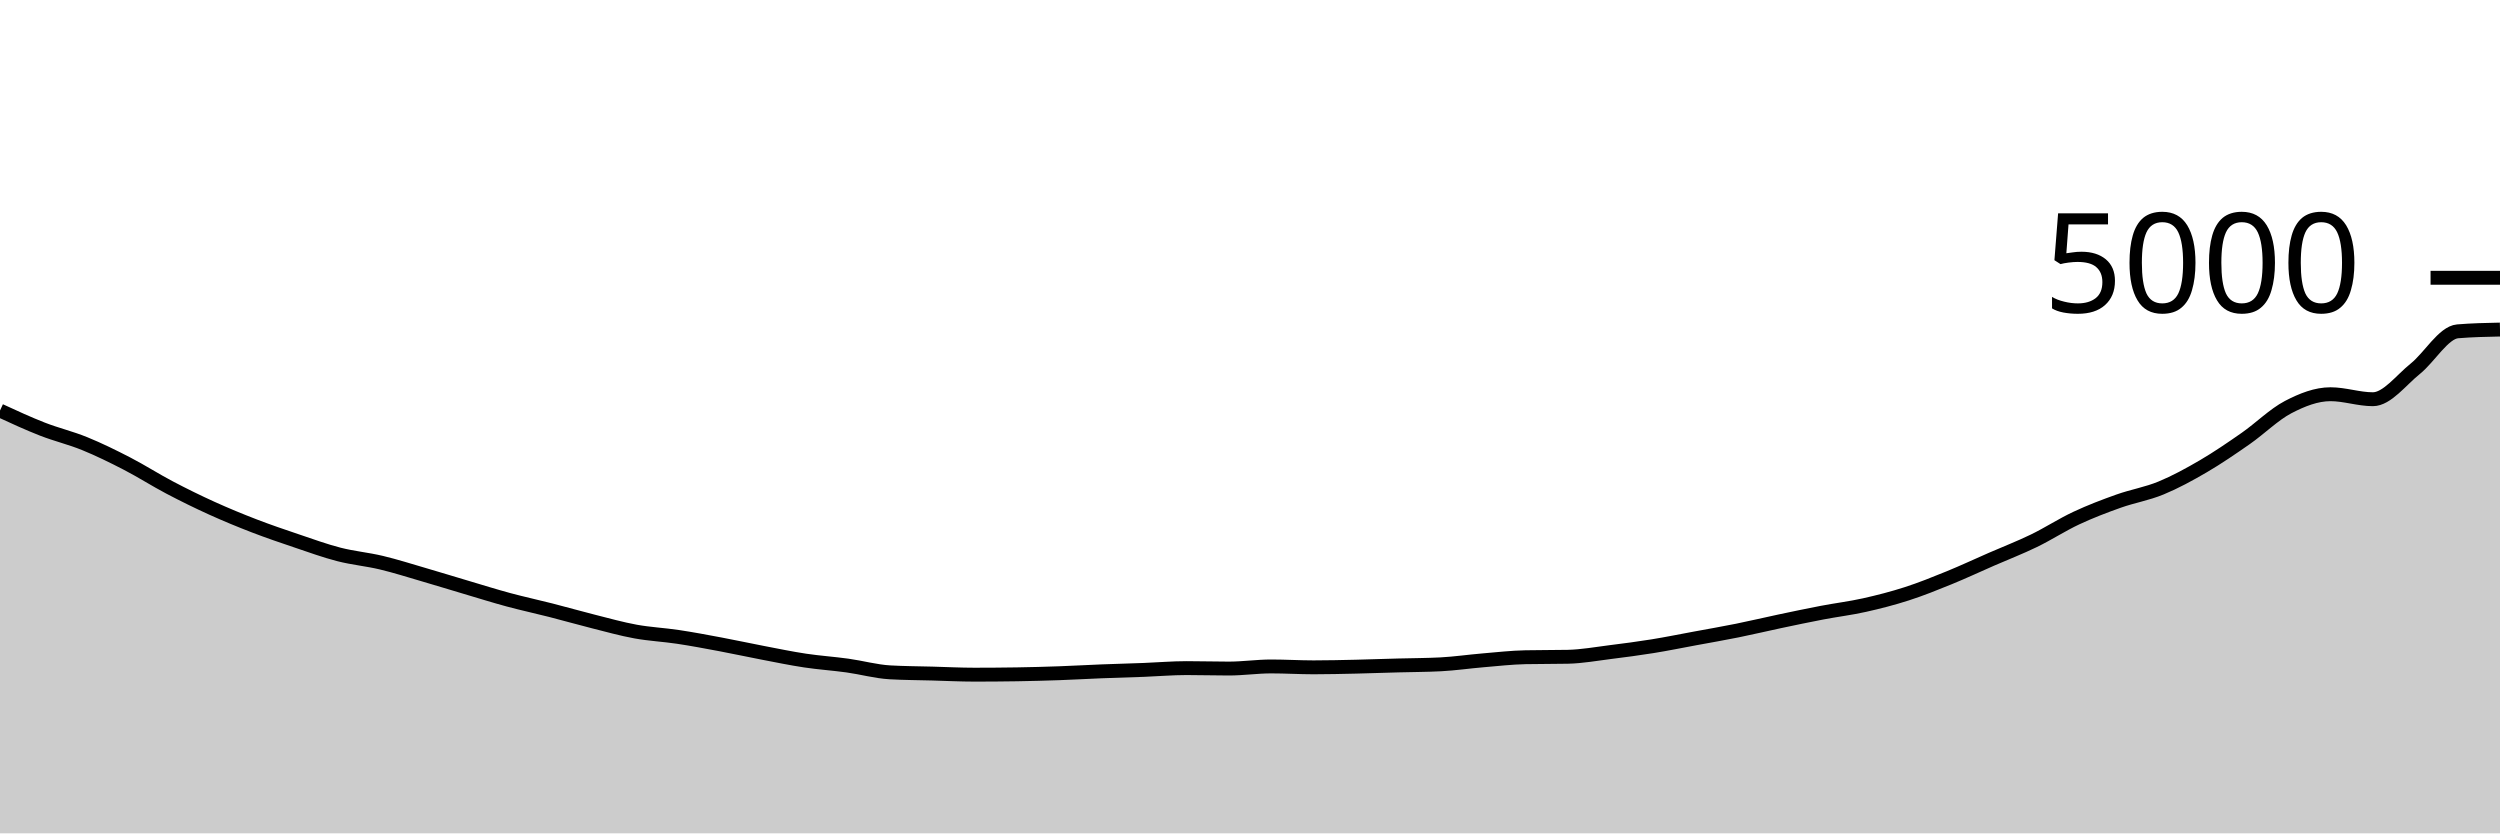
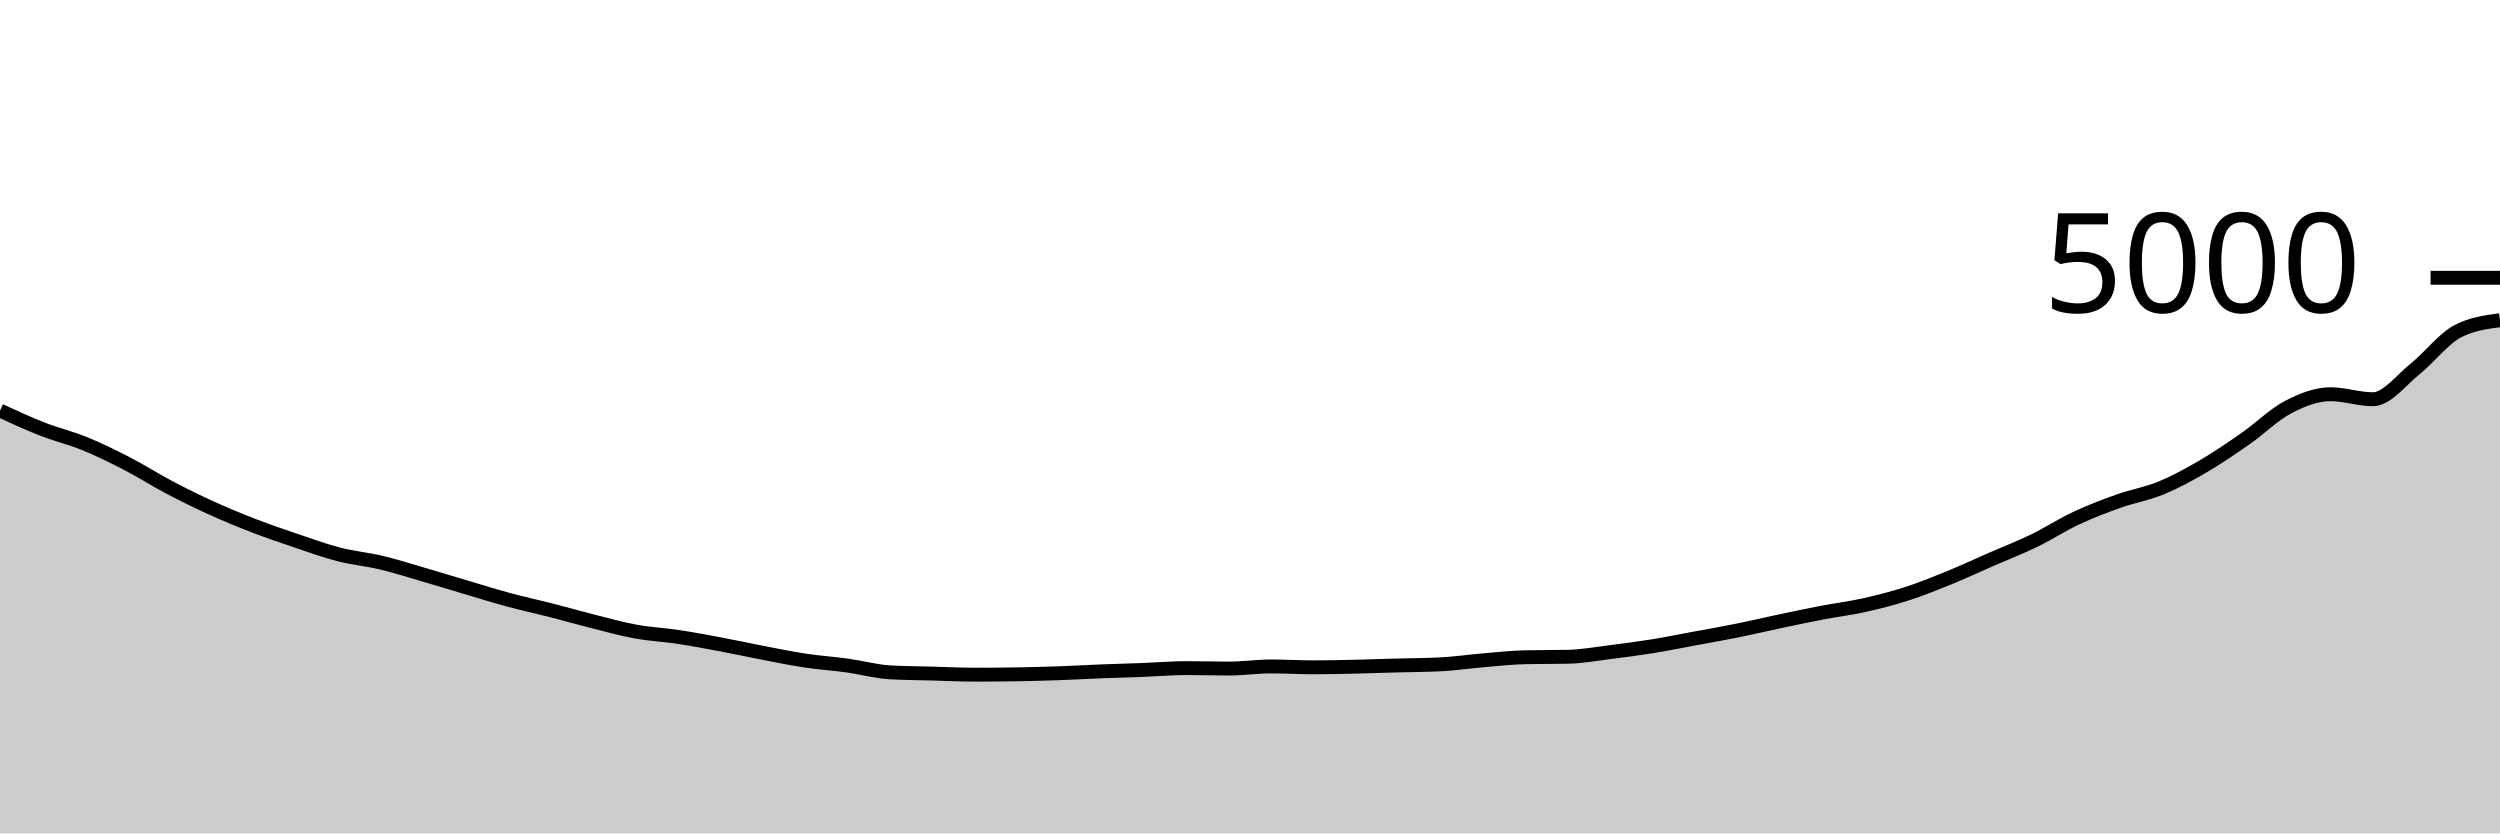
<svg xmlns="http://www.w3.org/2000/svg" viewBox="0 0 180 60">
  <g transform="translate(0,20)">
-     <path class="area" fill="rgba(0, 0, 0, 0.2)" d="M0,9.56C1.017,10.029,2.034,10.499,3.051,10.896C4.068,11.293,5.085,11.529,6.102,11.944C7.119,12.359,8.136,12.859,9.153,13.384C10.169,13.909,11.186,14.561,12.203,15.096C13.22,15.631,14.237,16.131,15.254,16.592C16.271,17.053,17.288,17.472,18.305,17.864C19.322,18.256,20.339,18.601,21.356,18.944C22.373,19.287,23.39,19.659,24.407,19.92C25.424,20.181,26.441,20.269,27.458,20.512C28.475,20.755,29.492,21.08,30.508,21.376C31.525,21.672,32.542,21.987,33.559,22.288C34.576,22.589,35.593,22.909,36.61,23.184C37.627,23.459,38.644,23.676,39.661,23.936C40.678,24.196,41.695,24.488,42.712,24.744C43.729,25,44.746,25.287,45.763,25.472C46.78,25.657,47.797,25.703,48.814,25.856C49.831,26.009,50.847,26.201,51.864,26.392C52.881,26.583,53.898,26.805,54.915,27C55.932,27.195,56.949,27.407,57.966,27.56C58.983,27.713,60,27.779,61.017,27.92C62.034,28.061,63.051,28.349,64.068,28.408C65.085,28.467,66.102,28.468,67.119,28.496C68.136,28.524,69.153,28.576,70.169,28.576C71.186,28.576,72.203,28.568,73.22,28.552C74.237,28.536,75.254,28.508,76.271,28.472C77.288,28.436,78.305,28.376,79.322,28.336C80.339,28.296,81.356,28.271,82.373,28.232C83.39,28.193,84.407,28.104,85.424,28.104C86.441,28.104,87.458,28.136,88.475,28.136C89.492,28.136,90.508,27.984,91.525,27.984C92.542,27.984,93.559,28.048,94.576,28.048C95.593,28.048,96.61,28.023,97.627,28C98.644,27.977,99.661,27.94,100.678,27.912C101.695,27.884,102.712,27.885,103.729,27.832C104.746,27.779,105.763,27.629,106.78,27.544C107.797,27.459,108.814,27.341,109.831,27.32C110.847,27.299,111.864,27.309,112.881,27.288C113.898,27.267,114.915,27.079,115.932,26.952C116.949,26.825,117.966,26.692,118.983,26.528C120,26.364,121.017,26.156,122.034,25.968C123.051,25.78,124.068,25.605,125.085,25.4C126.102,25.195,127.119,24.951,128.136,24.736C129.153,24.521,130.169,24.307,131.186,24.112C132.203,23.917,133.22,23.795,134.237,23.568C135.254,23.341,136.271,23.08,137.288,22.752C138.305,22.424,139.322,22.015,140.339,21.6C141.356,21.185,142.373,20.708,143.39,20.264C144.407,19.82,145.424,19.429,146.441,18.936C147.458,18.443,148.475,17.78,149.492,17.304C150.508,16.828,151.525,16.441,152.542,16.08C153.559,15.719,154.576,15.555,155.593,15.136C156.61,14.717,157.627,14.163,158.644,13.568C159.661,12.973,160.678,12.277,161.695,11.568C162.712,10.859,163.729,9.843,164.746,9.312C165.763,8.781,166.78,8.384,167.797,8.384C168.814,8.384,169.831,8.744,170.847,8.744C171.864,8.744,172.881,7.367,173.898,6.552C174.915,5.737,175.932,3.941,176.949,3.856C177.966,3.771,178.983,3.749,180,3.728L180,40C178.983,40,177.966,40,176.949,40C175.932,40,174.915,40,173.898,40C172.881,40,171.864,40,170.847,40C169.831,40,168.814,40,167.797,40C166.78,40,165.763,40,164.746,40C163.729,40,162.712,40,161.695,40C160.678,40,159.661,40,158.644,40C157.627,40,156.61,40,155.593,40C154.576,40,153.559,40,152.542,40C151.525,40,150.508,40,149.492,40C148.475,40,147.458,40,146.441,40C145.424,40,144.407,40,143.39,40C142.373,40,141.356,40,140.339,40C139.322,40,138.305,40,137.288,40C136.271,40,135.254,40,134.237,40C133.22,40,132.203,40,131.186,40C130.169,40,129.153,40,128.136,40C127.119,40,126.102,40,125.085,40C124.068,40,123.051,40,122.034,40C121.017,40,120,40,118.983,40C117.966,40,116.949,40,115.932,40C114.915,40,113.898,40,112.881,40C111.864,40,110.847,40,109.831,40C108.814,40,107.797,40,106.78,40C105.763,40,104.746,40,103.729,40C102.712,40,101.695,40,100.678,40C99.661,40,98.644,40,97.627,40C96.61,40,95.593,40,94.576,40C93.559,40,92.542,40,91.525,40C90.508,40,89.492,40,88.475,40C87.458,40,86.441,40,85.424,40C84.407,40,83.39,40,82.373,40C81.356,40,80.339,40,79.322,40C78.305,40,77.288,40,76.271,40C75.254,40,74.237,40,73.22,40C72.203,40,71.186,40,70.169,40C69.153,40,68.136,40,67.119,40C66.102,40,65.085,40,64.068,40C63.051,40,62.034,40,61.017,40C60,40,58.983,40,57.966,40C56.949,40,55.932,40,54.915,40C53.898,40,52.881,40,51.864,40C50.847,40,49.831,40,48.814,40C47.797,40,46.78,40,45.763,40C44.746,40,43.729,40,42.712,40C41.695,40,40.678,40,39.661,40C38.644,40,37.627,40,36.61,40C35.593,40,34.576,40,33.559,40C32.542,40,31.525,40,30.508,40C29.492,40,28.475,40,27.458,40C26.441,40,25.424,40,24.407,40C23.39,40,22.373,40,21.356,40C20.339,40,19.322,40,18.305,40C17.288,40,16.271,40,15.254,40C14.237,40,13.22,40,12.203,40C11.186,40,10.169,40,9.153,40C8.136,40,7.119,40,6.102,40C5.085,40,4.068,40,3.051,40C2.034,40,1.017,40,0,40Z" />
-     <path class="line" stroke="black" fill="none" d="M0,9.56C1.017,10.029,2.034,10.499,3.051,10.896C4.068,11.293,5.085,11.529,6.102,11.944C7.119,12.359,8.136,12.859,9.153,13.384C10.169,13.909,11.186,14.561,12.203,15.096C13.22,15.631,14.237,16.131,15.254,16.592C16.271,17.053,17.288,17.472,18.305,17.864C19.322,18.256,20.339,18.601,21.356,18.944C22.373,19.287,23.39,19.659,24.407,19.92C25.424,20.181,26.441,20.269,27.458,20.512C28.475,20.755,29.492,21.08,30.508,21.376C31.525,21.672,32.542,21.987,33.559,22.288C34.576,22.589,35.593,22.909,36.61,23.184C37.627,23.459,38.644,23.676,39.661,23.936C40.678,24.196,41.695,24.488,42.712,24.744C43.729,25,44.746,25.287,45.763,25.472C46.78,25.657,47.797,25.703,48.814,25.856C49.831,26.009,50.847,26.201,51.864,26.392C52.881,26.583,53.898,26.805,54.915,27C55.932,27.195,56.949,27.407,57.966,27.56C58.983,27.713,60,27.779,61.017,27.92C62.034,28.061,63.051,28.349,64.068,28.408C65.085,28.467,66.102,28.468,67.119,28.496C68.136,28.524,69.153,28.576,70.169,28.576C71.186,28.576,72.203,28.568,73.22,28.552C74.237,28.536,75.254,28.508,76.271,28.472C77.288,28.436,78.305,28.376,79.322,28.336C80.339,28.296,81.356,28.271,82.373,28.232C83.39,28.193,84.407,28.104,85.424,28.104C86.441,28.104,87.458,28.136,88.475,28.136C89.492,28.136,90.508,27.984,91.525,27.984C92.542,27.984,93.559,28.048,94.576,28.048C95.593,28.048,96.61,28.023,97.627,28C98.644,27.977,99.661,27.94,100.678,27.912C101.695,27.884,102.712,27.885,103.729,27.832C104.746,27.779,105.763,27.629,106.78,27.544C107.797,27.459,108.814,27.341,109.831,27.32C110.847,27.299,111.864,27.309,112.881,27.288C113.898,27.267,114.915,27.079,115.932,26.952C116.949,26.825,117.966,26.692,118.983,26.528C120,26.364,121.017,26.156,122.034,25.968C123.051,25.78,124.068,25.605,125.085,25.4C126.102,25.195,127.119,24.951,128.136,24.736C129.153,24.521,130.169,24.307,131.186,24.112C132.203,23.917,133.22,23.795,134.237,23.568C135.254,23.341,136.271,23.08,137.288,22.752C138.305,22.424,139.322,22.015,140.339,21.6C141.356,21.185,142.373,20.708,143.39,20.264C144.407,19.82,145.424,19.429,146.441,18.936C147.458,18.443,148.475,17.78,149.492,17.304C150.508,16.828,151.525,16.441,152.542,16.08C153.559,15.719,154.576,15.555,155.593,15.136C156.61,14.717,157.627,14.163,158.644,13.568C159.661,12.973,160.678,12.277,161.695,11.568C162.712,10.859,163.729,9.843,164.746,9.312C165.763,8.781,166.78,8.384,167.797,8.384C168.814,8.384,169.831,8.744,170.847,8.744C171.864,8.744,172.881,7.367,173.898,6.552C174.915,5.737,175.932,3.941,176.949,3.856C177.966,3.771,178.983,3.749,180,3.728" />
+     <path class="area" fill="rgba(0, 0, 0, 0.2)" d="M0,9.56C1.017,10.029,2.034,10.499,3.051,10.896C4.068,11.293,5.085,11.529,6.102,11.944C7.119,12.359,8.136,12.859,9.153,13.384C10.169,13.909,11.186,14.561,12.203,15.096C13.22,15.631,14.237,16.131,15.254,16.592C16.271,17.053,17.288,17.472,18.305,17.864C19.322,18.256,20.339,18.601,21.356,18.944C22.373,19.287,23.39,19.659,24.407,19.92C25.424,20.181,26.441,20.269,27.458,20.512C28.475,20.755,29.492,21.08,30.508,21.376C31.525,21.672,32.542,21.987,33.559,22.288C34.576,22.589,35.593,22.909,36.61,23.184C37.627,23.459,38.644,23.676,39.661,23.936C40.678,24.196,41.695,24.488,42.712,24.744C43.729,25,44.746,25.287,45.763,25.472C46.78,25.657,47.797,25.703,48.814,25.856C49.831,26.009,50.847,26.201,51.864,26.392C52.881,26.583,53.898,26.805,54.915,27C55.932,27.195,56.949,27.407,57.966,27.56C58.983,27.713,60,27.779,61.017,27.92C62.034,28.061,63.051,28.349,64.068,28.408C65.085,28.467,66.102,28.468,67.119,28.496C68.136,28.524,69.153,28.576,70.169,28.576C71.186,28.576,72.203,28.568,73.22,28.552C74.237,28.536,75.254,28.508,76.271,28.472C77.288,28.436,78.305,28.376,79.322,28.336C80.339,28.296,81.356,28.271,82.373,28.232C83.39,28.193,84.407,28.104,85.424,28.104C86.441,28.104,87.458,28.136,88.475,28.136C89.492,28.136,90.508,27.984,91.525,27.984C92.542,27.984,93.559,28.048,94.576,28.048C95.593,28.048,96.61,28.023,97.627,28C98.644,27.977,99.661,27.94,100.678,27.912C101.695,27.884,102.712,27.885,103.729,27.832C104.746,27.779,105.763,27.629,106.78,27.544C107.797,27.459,108.814,27.341,109.831,27.32C110.847,27.299,111.864,27.309,112.881,27.288C113.898,27.267,114.915,27.079,115.932,26.952C116.949,26.825,117.966,26.692,118.983,26.528C120,26.364,121.017,26.156,122.034,25.968C123.051,25.78,124.068,25.605,125.085,25.4C126.102,25.195,127.119,24.951,128.136,24.736C129.153,24.521,130.169,24.307,131.186,24.112C132.203,23.917,133.22,23.795,134.237,23.568C135.254,23.341,136.271,23.08,137.288,22.752C138.305,22.424,139.322,22.015,140.339,21.6C141.356,21.185,142.373,20.708,143.39,20.264C144.407,19.82,145.424,19.429,146.441,18.936C147.458,18.443,148.475,17.78,149.492,17.304C150.508,16.828,151.525,16.441,152.542,16.08C153.559,15.719,154.576,15.555,155.593,15.136C156.61,14.717,157.627,14.163,158.644,13.568C159.661,12.973,160.678,12.277,161.695,11.568C162.712,10.859,163.729,9.843,164.746,9.312C165.763,8.781,166.78,8.384,167.797,8.384C168.814,8.384,169.831,8.744,170.847,8.744C171.864,8.744,172.881,7.367,173.898,6.552C174.915,5.737,175.932,4.389,176.949,3.856C177.966,3.323,178.983,3.189,180,3.056L180,40C178.983,40,177.966,40,176.949,40C175.932,40,174.915,40,173.898,40C172.881,40,171.864,40,170.847,40C169.831,40,168.814,40,167.797,40C166.78,40,165.763,40,164.746,40C163.729,40,162.712,40,161.695,40C160.678,40,159.661,40,158.644,40C157.627,40,156.61,40,155.593,40C154.576,40,153.559,40,152.542,40C151.525,40,150.508,40,149.492,40C148.475,40,147.458,40,146.441,40C145.424,40,144.407,40,143.39,40C142.373,40,141.356,40,140.339,40C139.322,40,138.305,40,137.288,40C136.271,40,135.254,40,134.237,40C133.22,40,132.203,40,131.186,40C130.169,40,129.153,40,128.136,40C127.119,40,126.102,40,125.085,40C124.068,40,123.051,40,122.034,40C121.017,40,120,40,118.983,40C117.966,40,116.949,40,115.932,40C114.915,40,113.898,40,112.881,40C111.864,40,110.847,40,109.831,40C108.814,40,107.797,40,106.78,40C105.763,40,104.746,40,103.729,40C102.712,40,101.695,40,100.678,40C99.661,40,98.644,40,97.627,40C96.61,40,95.593,40,94.576,40C93.559,40,92.542,40,91.525,40C90.508,40,89.492,40,88.475,40C87.458,40,86.441,40,85.424,40C84.407,40,83.39,40,82.373,40C81.356,40,80.339,40,79.322,40C78.305,40,77.288,40,76.271,40C75.254,40,74.237,40,73.22,40C72.203,40,71.186,40,70.169,40C69.153,40,68.136,40,67.119,40C66.102,40,65.085,40,64.068,40C63.051,40,62.034,40,61.017,40C60,40,58.983,40,57.966,40C56.949,40,55.932,40,54.915,40C53.898,40,52.881,40,51.864,40C50.847,40,49.831,40,48.814,40C47.797,40,46.78,40,45.763,40C44.746,40,43.729,40,42.712,40C41.695,40,40.678,40,39.661,40C38.644,40,37.627,40,36.61,40C35.593,40,34.576,40,33.559,40C32.542,40,31.525,40,30.508,40C29.492,40,28.475,40,27.458,40C26.441,40,25.424,40,24.407,40C23.39,40,22.373,40,21.356,40C20.339,40,19.322,40,18.305,40C17.288,40,16.271,40,15.254,40C14.237,40,13.22,40,12.203,40C11.186,40,10.169,40,9.153,40C8.136,40,7.119,40,6.102,40C5.085,40,4.068,40,3.051,40C2.034,40,1.017,40,0,40Z" />
+     <path class="line" stroke="black" fill="none" d="M0,9.56C1.017,10.029,2.034,10.499,3.051,10.896C4.068,11.293,5.085,11.529,6.102,11.944C7.119,12.359,8.136,12.859,9.153,13.384C10.169,13.909,11.186,14.561,12.203,15.096C13.22,15.631,14.237,16.131,15.254,16.592C16.271,17.053,17.288,17.472,18.305,17.864C19.322,18.256,20.339,18.601,21.356,18.944C22.373,19.287,23.39,19.659,24.407,19.92C25.424,20.181,26.441,20.269,27.458,20.512C28.475,20.755,29.492,21.08,30.508,21.376C31.525,21.672,32.542,21.987,33.559,22.288C34.576,22.589,35.593,22.909,36.61,23.184C37.627,23.459,38.644,23.676,39.661,23.936C40.678,24.196,41.695,24.488,42.712,24.744C43.729,25,44.746,25.287,45.763,25.472C46.78,25.657,47.797,25.703,48.814,25.856C49.831,26.009,50.847,26.201,51.864,26.392C52.881,26.583,53.898,26.805,54.915,27C55.932,27.195,56.949,27.407,57.966,27.56C58.983,27.713,60,27.779,61.017,27.92C62.034,28.061,63.051,28.349,64.068,28.408C65.085,28.467,66.102,28.468,67.119,28.496C68.136,28.524,69.153,28.576,70.169,28.576C71.186,28.576,72.203,28.568,73.22,28.552C74.237,28.536,75.254,28.508,76.271,28.472C77.288,28.436,78.305,28.376,79.322,28.336C80.339,28.296,81.356,28.271,82.373,28.232C83.39,28.193,84.407,28.104,85.424,28.104C86.441,28.104,87.458,28.136,88.475,28.136C89.492,28.136,90.508,27.984,91.525,27.984C92.542,27.984,93.559,28.048,94.576,28.048C95.593,28.048,96.61,28.023,97.627,28C98.644,27.977,99.661,27.94,100.678,27.912C101.695,27.884,102.712,27.885,103.729,27.832C104.746,27.779,105.763,27.629,106.78,27.544C107.797,27.459,108.814,27.341,109.831,27.32C110.847,27.299,111.864,27.309,112.881,27.288C113.898,27.267,114.915,27.079,115.932,26.952C116.949,26.825,117.966,26.692,118.983,26.528C120,26.364,121.017,26.156,122.034,25.968C123.051,25.78,124.068,25.605,125.085,25.4C126.102,25.195,127.119,24.951,128.136,24.736C129.153,24.521,130.169,24.307,131.186,24.112C132.203,23.917,133.22,23.795,134.237,23.568C135.254,23.341,136.271,23.08,137.288,22.752C138.305,22.424,139.322,22.015,140.339,21.6C141.356,21.185,142.373,20.708,143.39,20.264C144.407,19.82,145.424,19.429,146.441,18.936C147.458,18.443,148.475,17.78,149.492,17.304C150.508,16.828,151.525,16.441,152.542,16.08C153.559,15.719,154.576,15.555,155.593,15.136C156.61,14.717,157.627,14.163,158.644,13.568C159.661,12.973,160.678,12.277,161.695,11.568C162.712,10.859,163.729,9.843,164.746,9.312C165.763,8.781,166.78,8.384,167.797,8.384C168.814,8.384,169.831,8.744,170.847,8.744C171.864,8.744,172.881,7.367,173.898,6.552C174.915,5.737,175.932,4.389,176.949,3.856C177.966,3.323,178.983,3.189,180,3.056" />
    <path class="axis-ceiling" stroke-width="1" stroke="black" fill="none" d="M175,0L180,0" />
    <text class="axis-ceiling-label" font-family="sans-serif" text-anchor="end" font-size="10px" x="170" y="2.5">5000</text>
  </g>
</svg>
